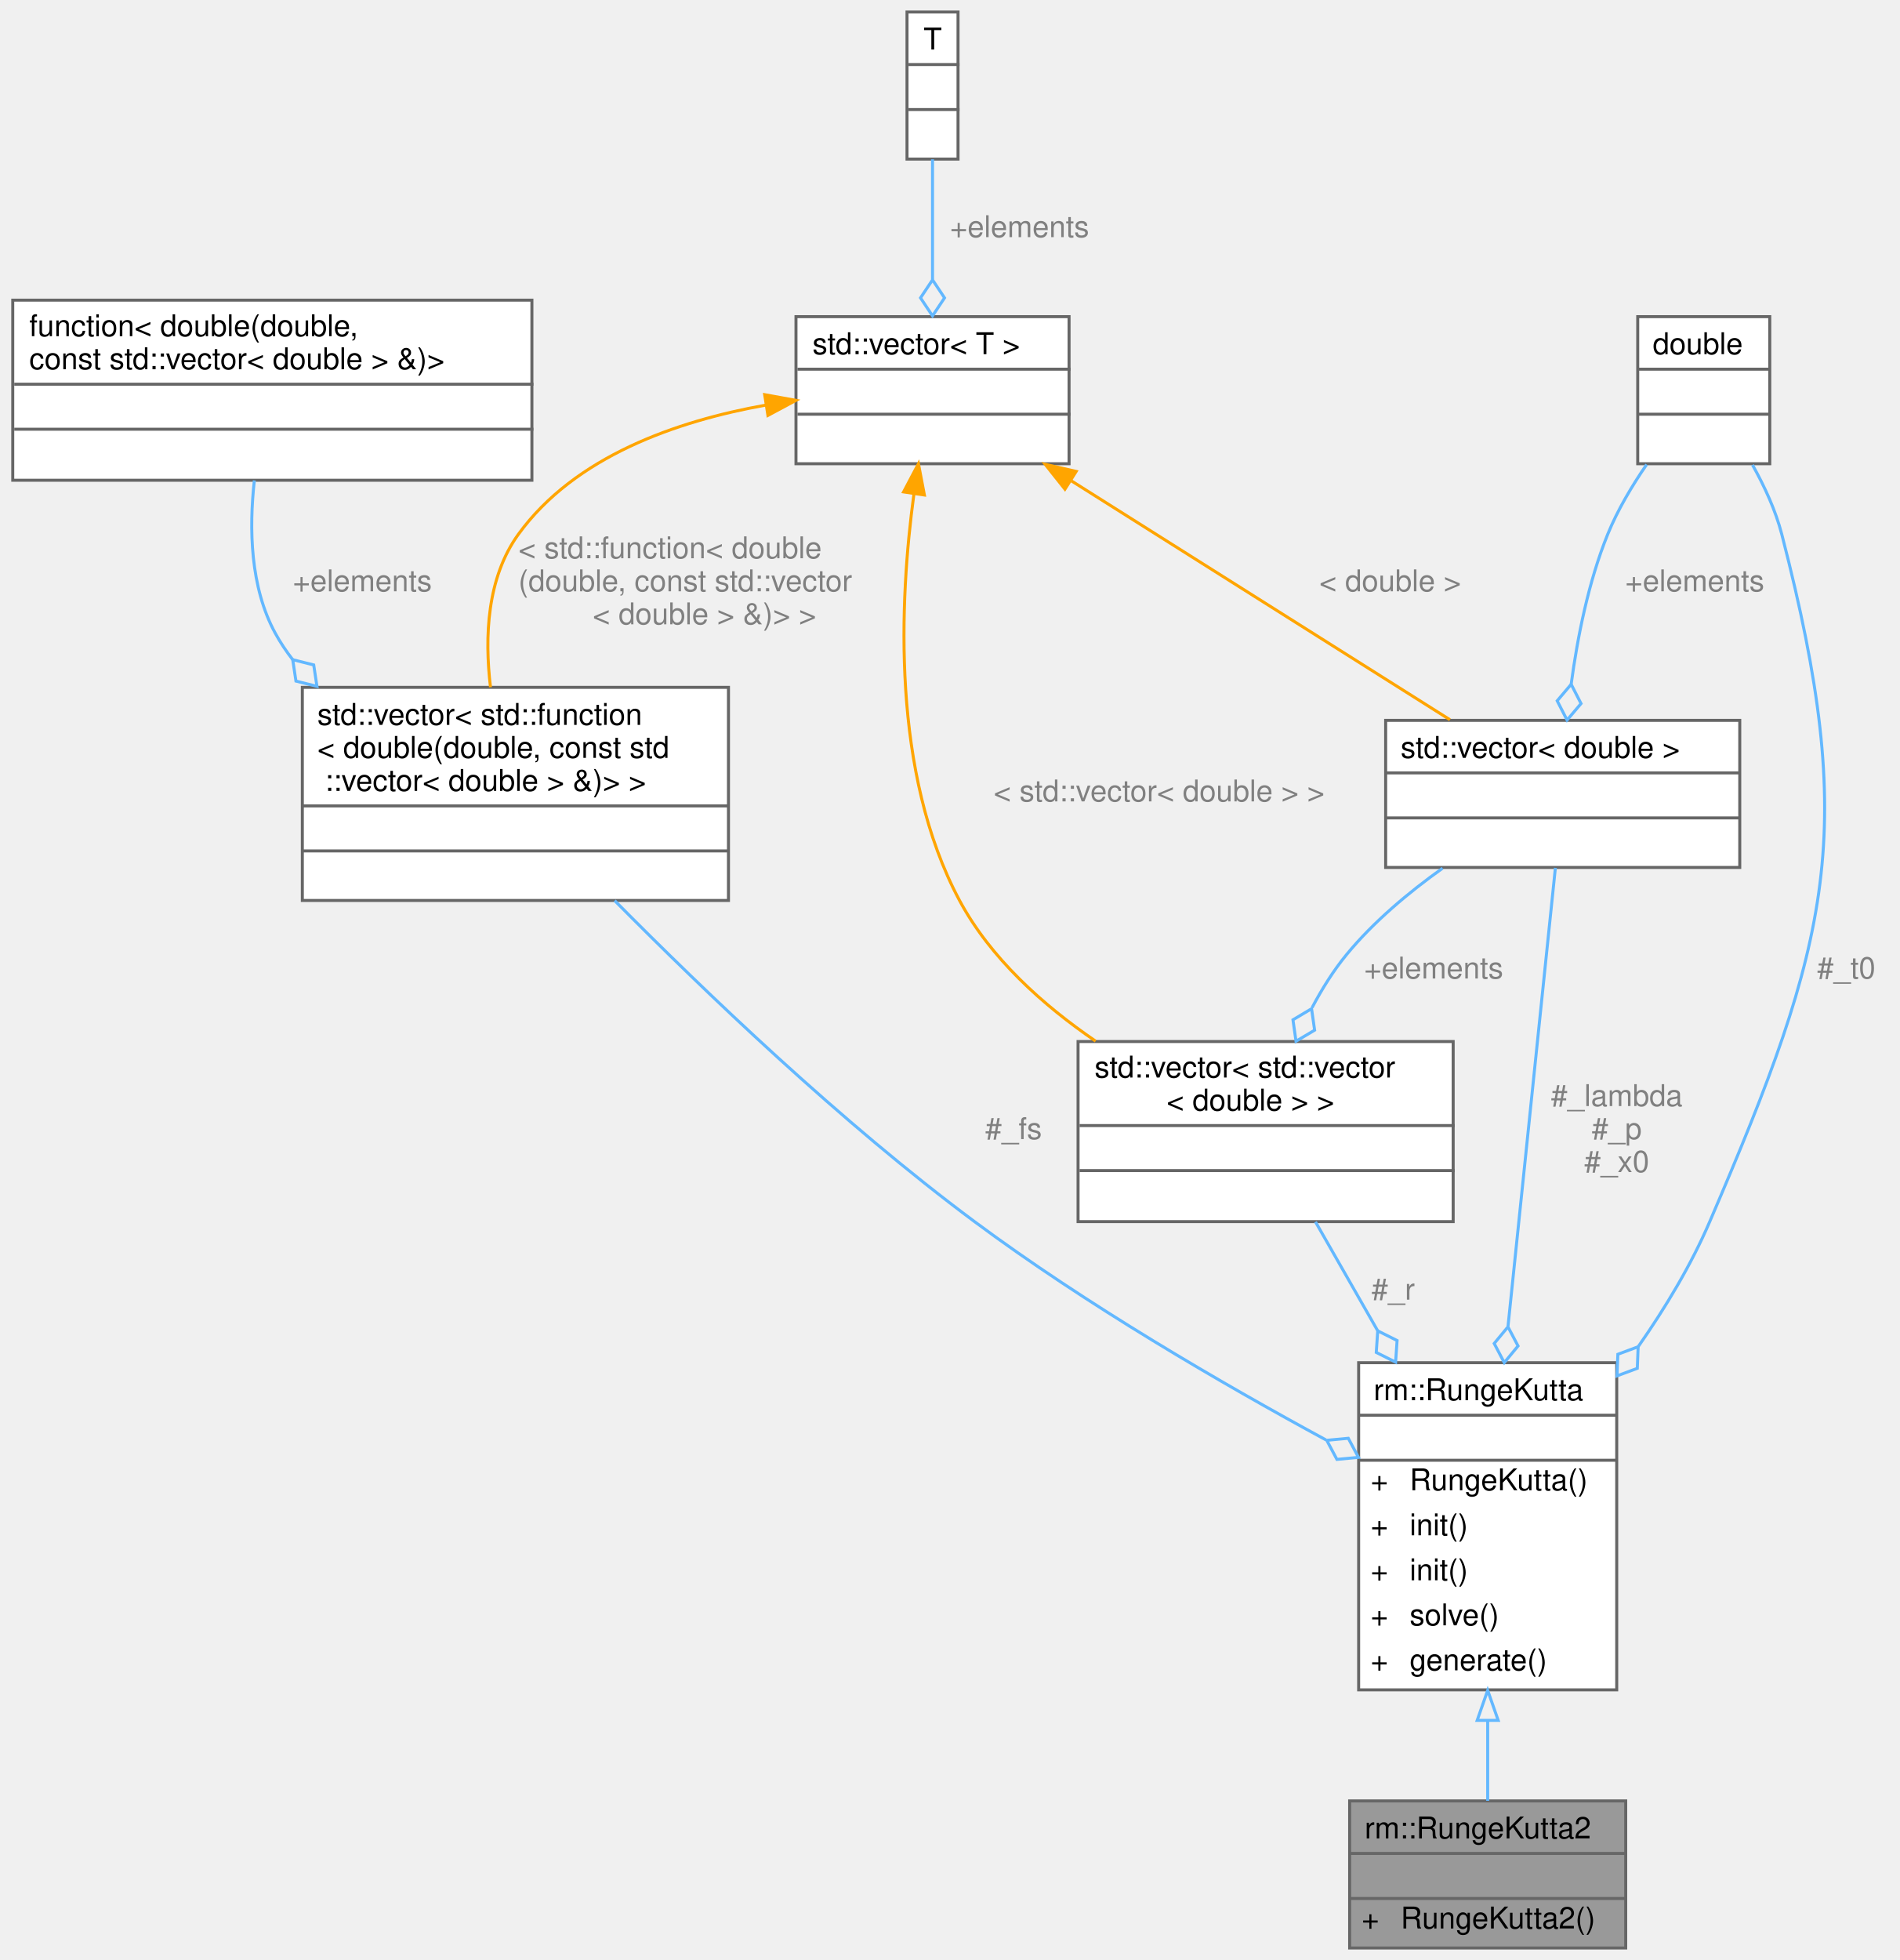
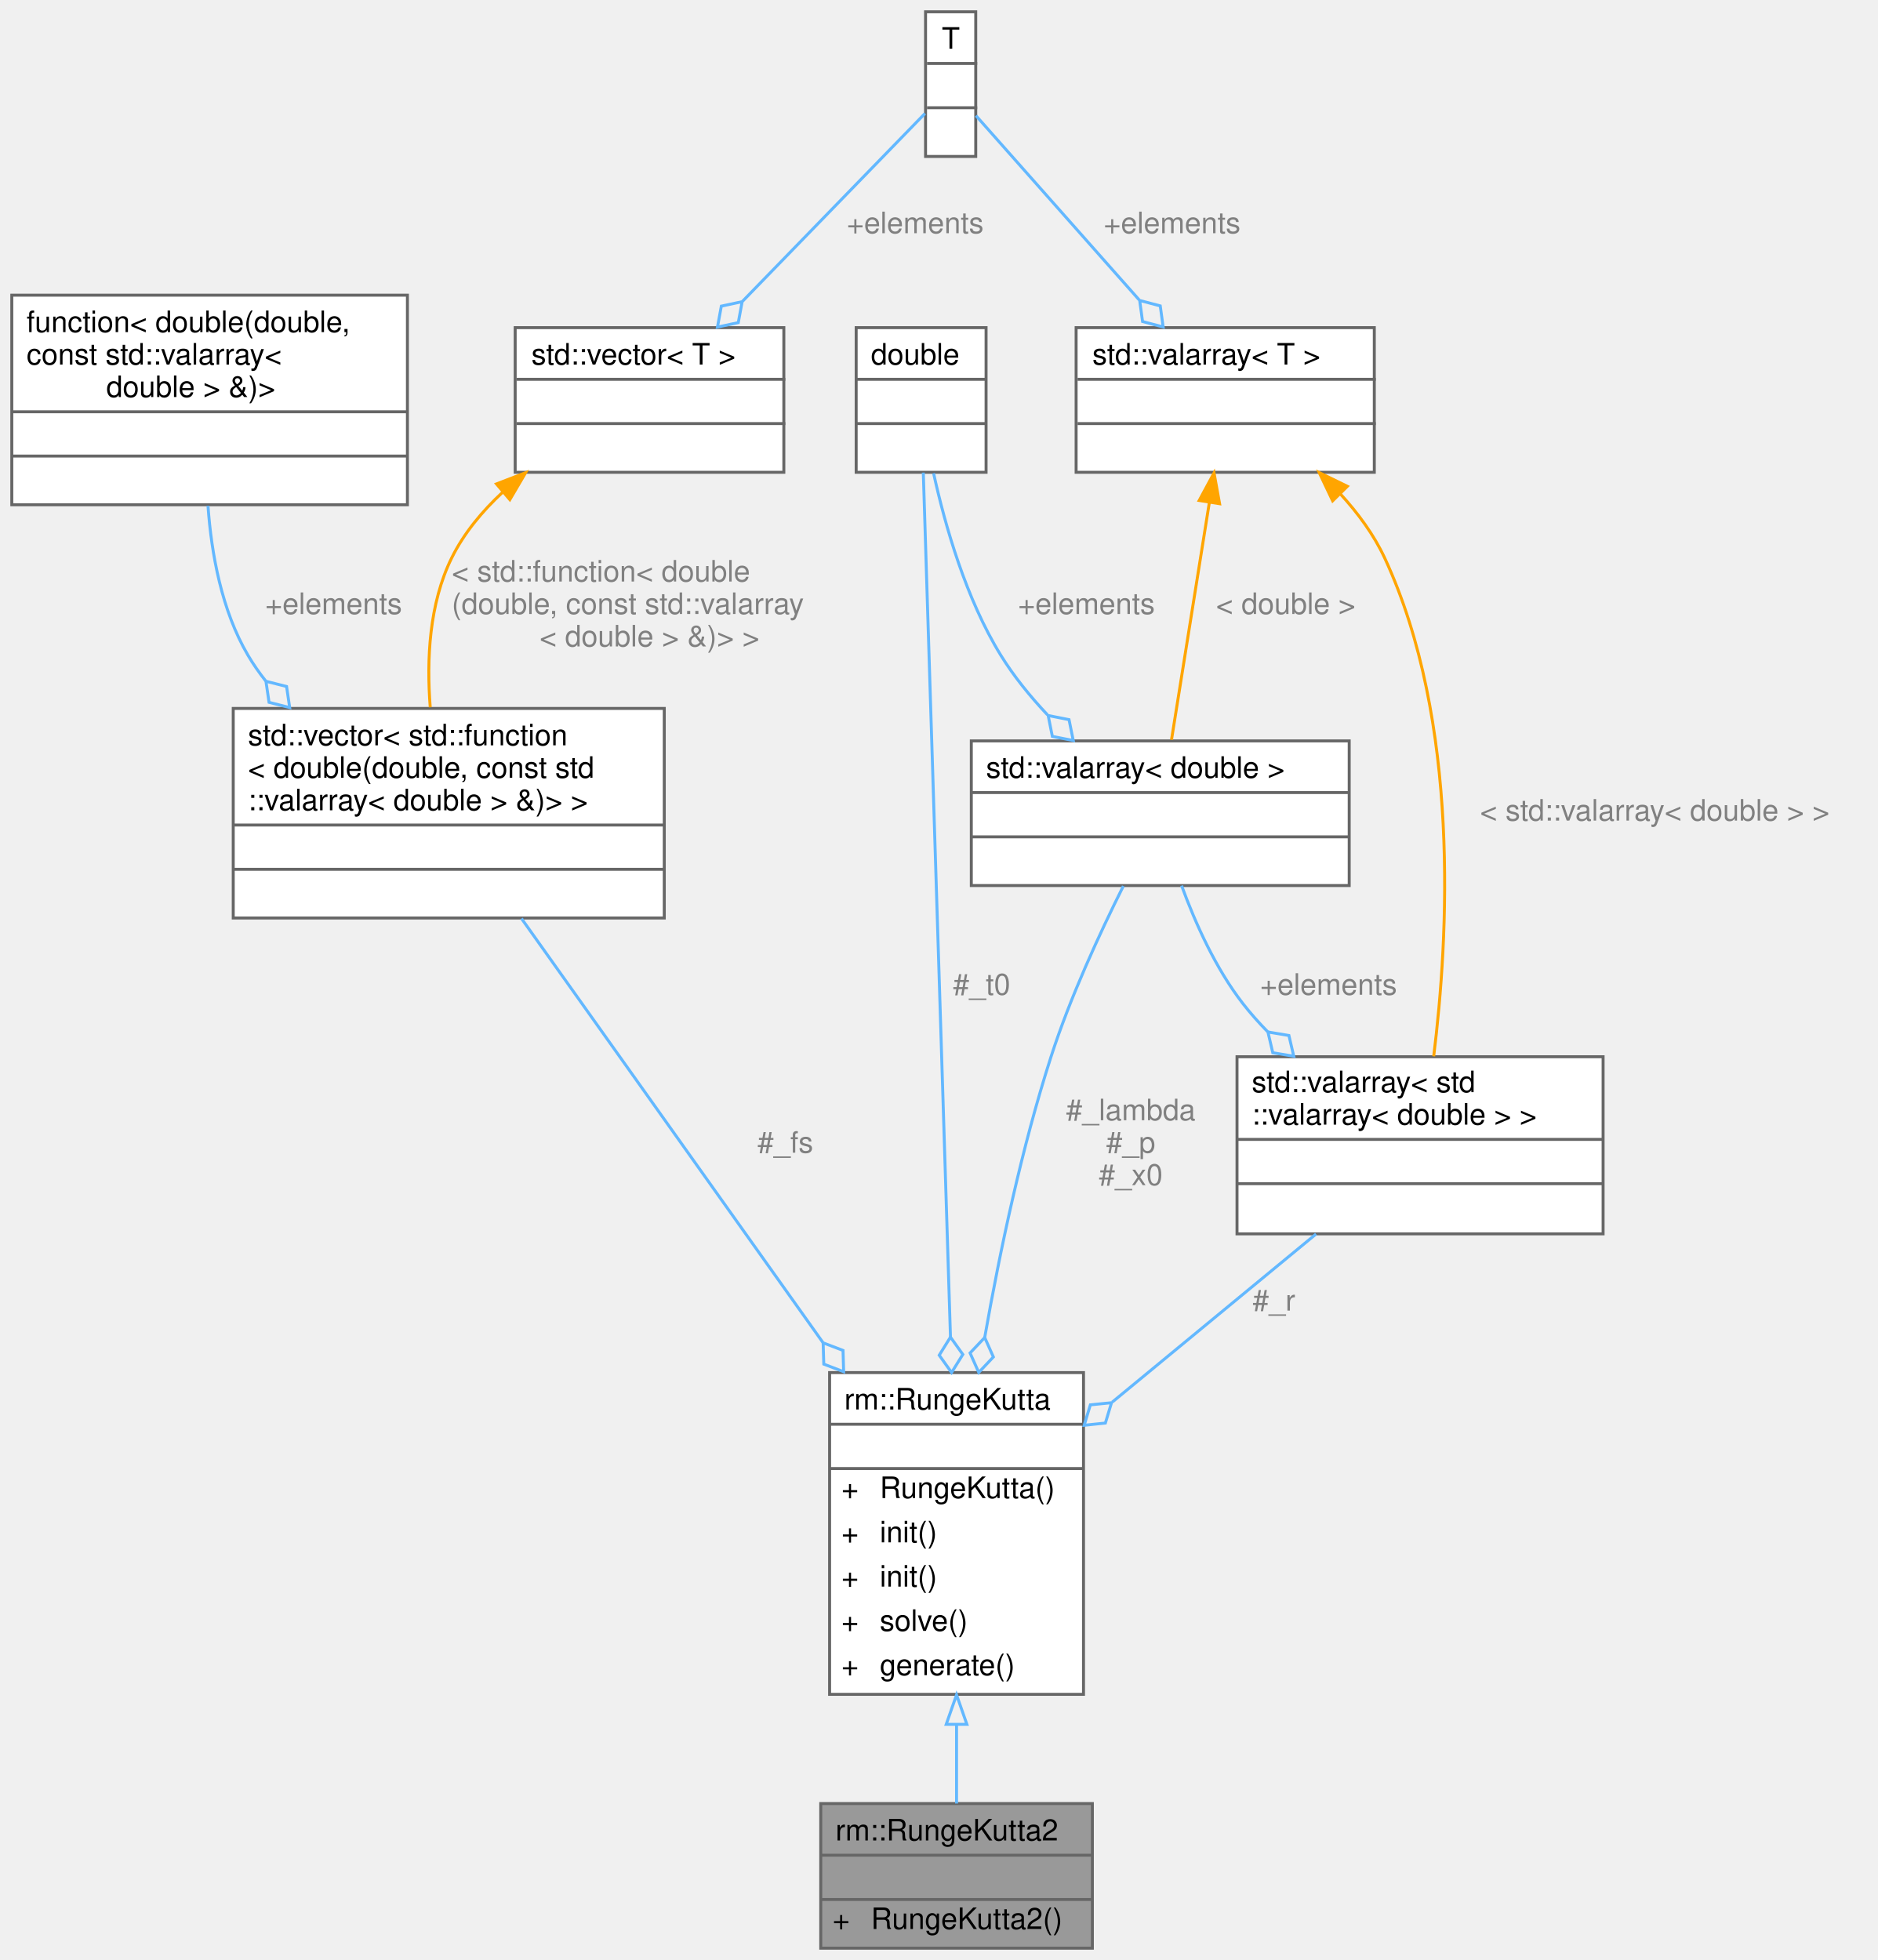
- <svg xmlns="http://www.w3.org/2000/svg" xmlns:xlink="http://www.w3.org/1999/xlink" width="633pt" height="653pt" viewBox="0.00 0.00 632.50 653.00">
-   <g id="graph0" class="graph" transform="scale(1 1) rotate(0) translate(4 649)">
+ <svg xmlns="http://www.w3.org/2000/svg" xmlns:xlink="http://www.w3.org/1999/xlink" width="636pt" height="664pt" viewBox="0.00 0.00 636.00 664.00">
+   <g id="graph0" class="graph" transform="scale(1 1) rotate(0) translate(4 660)">
    <g id="Node000001" class="node">
      <g id="a_Node000001">
        <a xlink:title="2 阶 2 级 Runge-Kutta 求解器">
-           <polygon fill="#999999" stroke="transparent" points="537.5,-49 445.5,-49 445.5,0 537.5,0 537.5,-49" />
-           <text text-anchor="start" x="450.5" y="-36.5" font-family="Helvetica,sans-Serif" font-size="10.00">rm::RungeKutta2</text>
-           <text text-anchor="start" x="489.5" y="-21.5" font-family="Helvetica,sans-Serif" font-size="10.00"> </text>
-           <text text-anchor="start" x="449.5" y="-6.5" font-family="Helvetica,sans-Serif" font-size="10.00">+</text>
-           <text text-anchor="start" x="462.5" y="-6.5" font-family="Helvetica,sans-Serif" font-size="10.00">RungeKutta2()</text>
-           <polygon fill="#666666" stroke="#666666" points="445.5,-31.5 445.5,-31.5 537.5,-31.5 537.5,-31.5 445.5,-31.5" />
-           <polygon fill="#666666" stroke="#666666" points="445.5,-16.5 445.5,-16.5 537.5,-16.5 537.5,-16.5 445.5,-16.5" />
-           <polygon fill="none" stroke="#666666" points="445.5,0 445.5,-49 537.5,-49 537.5,0 445.5,0" />
+           <polygon fill="#999999" stroke="transparent" points="366,-49 274,-49 274,0 366,0 366,-49" />
+           <text text-anchor="start" x="279" y="-36.5" font-family="Helvetica,sans-Serif" font-size="10.00">rm::RungeKutta2</text>
+           <text text-anchor="start" x="318" y="-21.5" font-family="Helvetica,sans-Serif" font-size="10.00"> </text>
+           <text text-anchor="start" x="278" y="-6.5" font-family="Helvetica,sans-Serif" font-size="10.00">+</text>
+           <text text-anchor="start" x="291" y="-6.5" font-family="Helvetica,sans-Serif" font-size="10.00">RungeKutta2()</text>
+           <polygon fill="#666666" stroke="#666666" points="274,-31.5 274,-31.5 366,-31.5 366,-31.5 274,-31.5" />
+           <polygon fill="#666666" stroke="#666666" points="274,-16.5 274,-16.5 366,-16.5 366,-16.5 274,-16.5" />
+           <polygon fill="none" stroke="#666666" points="274,0 274,-49 366,-49 366,0 274,0" />
        </a>
      </g>
    </g>
    <g id="Node000002" class="node">
      <g id="a_Node000002">
        <a xlink:href="../../d5/d26/classrm_1_1RungeKutta.html" target="_top" xlink:title="Butcher 表形式的常微分方程（组）数值求解器">
-           <polygon fill="white" stroke="transparent" points="534.5,-195 448.5,-195 448.5,-86 534.5,-86 534.5,-195" />
-           <text text-anchor="start" x="453.5" y="-182.5" font-family="Helvetica,sans-Serif" font-size="10.00">rm::RungeKutta</text>
-           <text text-anchor="start" x="489.5" y="-167.5" font-family="Helvetica,sans-Serif" font-size="10.00"> </text>
-           <text text-anchor="start" x="452.5" y="-152.5" font-family="Helvetica,sans-Serif" font-size="10.00">+</text>
-           <text text-anchor="start" x="465.5" y="-152.5" font-family="Helvetica,sans-Serif" font-size="10.00">RungeKutta()</text>
-           <text text-anchor="start" x="452.5" y="-137.5" font-family="Helvetica,sans-Serif" font-size="10.00">+</text>
-           <text text-anchor="start" x="465.5" y="-137.5" font-family="Helvetica,sans-Serif" font-size="10.00">init()</text>
-           <text text-anchor="start" x="452.5" y="-122.5" font-family="Helvetica,sans-Serif" font-size="10.00">+</text>
-           <text text-anchor="start" x="465.5" y="-122.5" font-family="Helvetica,sans-Serif" font-size="10.00">init()</text>
-           <text text-anchor="start" x="452.5" y="-107.5" font-family="Helvetica,sans-Serif" font-size="10.00">+</text>
-           <text text-anchor="start" x="465.5" y="-107.5" font-family="Helvetica,sans-Serif" font-size="10.00">solve()</text>
-           <text text-anchor="start" x="452.5" y="-92.5" font-family="Helvetica,sans-Serif" font-size="10.00">+</text>
-           <text text-anchor="start" x="465.5" y="-92.5" font-family="Helvetica,sans-Serif" font-size="10.00">generate()</text>
-           <polygon fill="#666666" stroke="#666666" points="448.5,-177.5 448.5,-177.5 534.5,-177.5 534.5,-177.5 448.5,-177.5" />
-           <polygon fill="#666666" stroke="#666666" points="448.5,-162.5 448.5,-162.5 534.5,-162.5 534.5,-162.5 448.5,-162.5" />
-           <polygon fill="none" stroke="#666666" points="448.5,-86 448.5,-195 534.5,-195 534.5,-86 448.5,-86" />
+           <polygon fill="white" stroke="transparent" points="363,-195 277,-195 277,-86 363,-86 363,-195" />
+           <text text-anchor="start" x="282" y="-182.5" font-family="Helvetica,sans-Serif" font-size="10.00">rm::RungeKutta</text>
+           <text text-anchor="start" x="318" y="-167.5" font-family="Helvetica,sans-Serif" font-size="10.00"> </text>
+           <text text-anchor="start" x="281" y="-152.5" font-family="Helvetica,sans-Serif" font-size="10.00">+</text>
+           <text text-anchor="start" x="294" y="-152.5" font-family="Helvetica,sans-Serif" font-size="10.00">RungeKutta()</text>
+           <text text-anchor="start" x="281" y="-137.5" font-family="Helvetica,sans-Serif" font-size="10.00">+</text>
+           <text text-anchor="start" x="294" y="-137.5" font-family="Helvetica,sans-Serif" font-size="10.00">init()</text>
+           <text text-anchor="start" x="281" y="-122.5" font-family="Helvetica,sans-Serif" font-size="10.00">+</text>
+           <text text-anchor="start" x="294" y="-122.5" font-family="Helvetica,sans-Serif" font-size="10.00">init()</text>
+           <text text-anchor="start" x="281" y="-107.5" font-family="Helvetica,sans-Serif" font-size="10.00">+</text>
+           <text text-anchor="start" x="294" y="-107.5" font-family="Helvetica,sans-Serif" font-size="10.00">solve()</text>
+           <text text-anchor="start" x="281" y="-92.5" font-family="Helvetica,sans-Serif" font-size="10.00">+</text>
+           <text text-anchor="start" x="294" y="-92.5" font-family="Helvetica,sans-Serif" font-size="10.00">generate()</text>
+           <polygon fill="#666666" stroke="#666666" points="277,-177.5 277,-177.5 363,-177.5 363,-177.5 277,-177.5" />
+           <polygon fill="#666666" stroke="#666666" points="277,-162.5 277,-162.5 363,-162.5 363,-162.5 277,-162.5" />
+           <polygon fill="none" stroke="#666666" points="277,-86 277,-195 363,-195 363,-86 277,-86" />
        </a>
      </g>
    </g>
    <g id="edge1_Node000001_Node000002" class="edge">
      <g id="a_edge1_Node000001_Node000002">
        <a xlink:title=" ">
-           <path fill="none" stroke="#63b8ff" d="M491.5,-75.83C491.5,-66.28 491.5,-56.97 491.5,-49.02" />
-           <polygon fill="none" stroke="#63b8ff" points="488,-75.84 491.5,-85.84 495,-75.84 488,-75.84" />
+           <path fill="none" stroke="#63b8ff" d="M320,-75.83C320,-66.28 320,-56.97 320,-49.02" />
+           <polygon fill="none" stroke="#63b8ff" points="316.5,-75.84 320,-85.84 323.5,-75.84 316.5,-75.84" />
        </a>
      </g>
    </g>
    <g id="Node000003" class="node">
      <g id="a_Node000003">
        <a xlink:title=" ">
-           <polygon fill="white" stroke="transparent" points="238.5,-420 96.5,-420 96.5,-349 238.5,-349 238.5,-420" />
-           <text text-anchor="start" x="101.5" y="-407.5" font-family="Helvetica,sans-Serif" font-size="10.00">std::vector&lt; std::function</text>
-           <text text-anchor="start" x="101.5" y="-396.5" font-family="Helvetica,sans-Serif" font-size="10.00">&lt; double(double, const std</text>
-           <text text-anchor="start" x="104" y="-385.5" font-family="Helvetica,sans-Serif" font-size="10.00">::vector&lt; double &gt; &amp;)&gt; &gt;</text>
-           <text text-anchor="start" x="165.5" y="-370.5" font-family="Helvetica,sans-Serif" font-size="10.00"> </text>
-           <text text-anchor="start" x="165.5" y="-355.5" font-family="Helvetica,sans-Serif" font-size="10.00"> </text>
-           <polygon fill="#666666" stroke="#666666" points="96.5,-380.5 96.5,-380.5 238.5,-380.5 238.5,-380.5 96.5,-380.5" />
-           <polygon fill="#666666" stroke="#666666" points="96.5,-365.5 96.5,-365.5 238.5,-365.5 238.5,-365.5 96.5,-365.5" />
-           <polygon fill="none" stroke="#666666" points="96.5,-349 96.5,-420 238.5,-420 238.5,-349 96.5,-349" />
+           <polygon fill="white" stroke="transparent" points="221,-420 75,-420 75,-349 221,-349 221,-420" />
+           <text text-anchor="start" x="80" y="-407.5" font-family="Helvetica,sans-Serif" font-size="10.00">std::vector&lt; std::function</text>
+           <text text-anchor="start" x="80" y="-396.5" font-family="Helvetica,sans-Serif" font-size="10.00">&lt; double(double, const std</text>
+           <text text-anchor="start" x="80" y="-385.5" font-family="Helvetica,sans-Serif" font-size="10.00">::valarray&lt; double &gt; &amp;)&gt; &gt;</text>
+           <text text-anchor="start" x="146" y="-370.5" font-family="Helvetica,sans-Serif" font-size="10.00"> </text>
+           <text text-anchor="start" x="146" y="-355.5" font-family="Helvetica,sans-Serif" font-size="10.00"> </text>
+           <polygon fill="#666666" stroke="#666666" points="75,-380.5 75,-380.5 221,-380.5 221,-380.5 75,-380.5" />
+           <polygon fill="#666666" stroke="#666666" points="75,-365.5 75,-365.5 221,-365.5 221,-365.5 75,-365.5" />
+           <polygon fill="none" stroke="#666666" points="75,-349 75,-420 221,-420 221,-349 75,-349" />
        </a>
      </g>
    </g>
    <g id="edge2_Node000002_Node000003" class="edge">
      <g id="a_edge2_Node000002_Node000003">
        <a xlink:title=" ">
-           <path fill="none" stroke="#63b8ff" d="M200.58,-348.95C230.39,-318.82 276.21,-274.9 320.5,-242 357.67,-214.39 402.96,-188.06 437.59,-169.28" />
-           <polygon fill="none" stroke="#63b8ff" points="437.87,-169.14 441.26,-162.78 448.44,-163.46 445.05,-169.82 437.87,-169.14" />
-         </a>
-       </g>
-       <text text-anchor="middle" x="333.5" y="-269.5" font-family="Helvetica,sans-Serif" font-size="10.00" fill="grey"> #_fs</text>
+           <path fill="none" stroke="#63b8ff" d="M172.64,-348.83C199.21,-311.45 242.08,-251.13 274.75,-205.17" />
+           <polygon fill="none" stroke="#63b8ff" points="274.81,-205.08 275.03,-197.87 281.76,-195.3 281.55,-202.51 274.81,-205.08" />
+         </a>
+       </g>
+       <text text-anchor="middle" x="262" y="-269.5" font-family="Helvetica,sans-Serif" font-size="10.00" fill="grey"> #_fs</text>
    </g>
    <g id="Node000004" class="node">
      <g id="a_Node000004">
        <a xlink:title=" ">
-           <polygon fill="white" stroke="transparent" points="173,-549 0,-549 0,-489 173,-489 173,-549" />
-           <text text-anchor="start" x="5.5" y="-537" font-family="Helvetica,sans-Serif" font-size="10.00">function&lt; double(double,</text>
-           <text text-anchor="start" x="5.5" y="-526" font-family="Helvetica,sans-Serif" font-size="10.00"> const std::vector&lt; double &gt; &amp;)&gt;</text>
-           <text text-anchor="start" x="85" y="-511" font-family="Helvetica,sans-Serif" font-size="10.00"> </text>
-           <text text-anchor="start" x="85" y="-496" font-family="Helvetica,sans-Serif" font-size="10.00"> </text>
-           <polygon fill="#666666" stroke="#666666" points="0.5,-521 0.5,-521 173.5,-521 173.5,-521 0.5,-521" />
-           <polygon fill="#666666" stroke="#666666" points="0.5,-506 0.5,-506 173.5,-506 173.5,-506 0.5,-506" />
-           <polygon fill="none" stroke="#666666" points="0,-489 0,-549 173,-549 173,-489 0,-489" />
+           <polygon fill="white" stroke="transparent" points="134,-560 0,-560 0,-489 134,-489 134,-560" />
+           <text text-anchor="start" x="5" y="-547.5" font-family="Helvetica,sans-Serif" font-size="10.00">function&lt; double(double,</text>
+           <text text-anchor="start" x="5" y="-536.5" font-family="Helvetica,sans-Serif" font-size="10.00"> const std::valarray&lt;</text>
+           <text text-anchor="start" x="32" y="-525.5" font-family="Helvetica,sans-Serif" font-size="10.00"> double &gt; &amp;)&gt;</text>
+           <text text-anchor="start" x="65" y="-510.5" font-family="Helvetica,sans-Serif" font-size="10.00"> </text>
+           <text text-anchor="start" x="65" y="-495.5" font-family="Helvetica,sans-Serif" font-size="10.00"> </text>
+           <polygon fill="#666666" stroke="#666666" points="0,-520.5 0,-520.5 134,-520.5 134,-520.5 0,-520.5" />
+           <polygon fill="#666666" stroke="#666666" points="0,-505.5 0,-505.5 134,-505.5 134,-505.5 0,-505.5" />
+           <polygon fill="none" stroke="#666666" points="0,-489 0,-560 134,-560 134,-489 0,-489" />
        </a>
      </g>
    </g>
    <g id="edge3_Node000003_Node000004" class="edge">
      <g id="a_edge3_Node000003_Node000004">
        <a xlink:title=" ">
-           <path fill="none" stroke="#63b8ff" d="M80.51,-488.94C78.72,-472.97 79.09,-453.35 87.5,-438 89.18,-434.93 91.13,-432 93.29,-429.23" />
-           <polygon fill="none" stroke="#63b8ff" points="93.3,-429.22 94.37,-422.09 101.37,-420.34 100.29,-427.47 93.3,-429.22" />
-         </a>
-       </g>
-       <text text-anchor="middle" x="116.5" y="-452" font-family="Helvetica,sans-Serif" font-size="10.00" fill="grey"> +elements</text>
+           <path fill="none" stroke="#63b8ff" d="M66.45,-488.64C67.61,-472.3 71.09,-453.14 80,-438 81.77,-434.99 83.79,-432.09 86,-429.3" />
+           <polygon fill="none" stroke="#63b8ff" points="86.08,-429.2 87.13,-422.07 94.12,-420.29 93.07,-427.43 86.08,-429.2" />
+         </a>
+       </g>
+       <text text-anchor="middle" x="109" y="-452" font-family="Helvetica,sans-Serif" font-size="10.00" fill="grey"> +elements</text>
    </g>
    <g id="Node000005" class="node">
      <g id="a_Node000005">
        <a xlink:title=" ">
-           <polygon fill="white" stroke="transparent" points="352,-543.5 261,-543.5 261,-494.5 352,-494.5 352,-543.5" />
-           <text text-anchor="start" x="266.5" y="-531" font-family="Helvetica,sans-Serif" font-size="10.00">std::vector&lt; T &gt;</text>
-           <text text-anchor="start" x="305" y="-516" font-family="Helvetica,sans-Serif" font-size="10.00"> </text>
-           <text text-anchor="start" x="305" y="-501" font-family="Helvetica,sans-Serif" font-size="10.00"> </text>
-           <polygon fill="#666666" stroke="#666666" points="261.5,-526 261.5,-526 352.5,-526 352.5,-526 261.5,-526" />
-           <polygon fill="#666666" stroke="#666666" points="261.5,-511 261.5,-511 352.5,-511 352.5,-511 261.5,-511" />
-           <polygon fill="none" stroke="#666666" points="261,-494.5 261,-543.5 352,-543.5 352,-494.5 261,-494.5" />
+           <polygon fill="white" stroke="transparent" points="261.5,-549 170.5,-549 170.5,-500 261.5,-500 261.5,-549" />
+           <text text-anchor="start" x="176" y="-536.5" font-family="Helvetica,sans-Serif" font-size="10.00">std::vector&lt; T &gt;</text>
+           <text text-anchor="start" x="214.5" y="-521.5" font-family="Helvetica,sans-Serif" font-size="10.00"> </text>
+           <text text-anchor="start" x="214.5" y="-506.5" font-family="Helvetica,sans-Serif" font-size="10.00"> </text>
+           <polygon fill="#666666" stroke="#666666" points="171,-531.5 171,-531.5 262,-531.5 262,-531.5 171,-531.5" />
+           <polygon fill="#666666" stroke="#666666" points="171,-516.5 171,-516.5 262,-516.5 262,-516.5 171,-516.5" />
+           <polygon fill="none" stroke="#666666" points="170.5,-500 170.5,-549 261.5,-549 261.5,-500 170.5,-500" />
        </a>
      </g>
    </g>
    <g id="edge4_Node000003_Node000005" class="edge">
      <g id="a_edge4_Node000003_Node000005">
        <a xlink:title=" ">
-           <path fill="none" stroke="orange" d="M250.76,-514C221.25,-508.72 187.3,-496.94 168.5,-471 158.05,-456.58 157.17,-436.89 159.2,-420.04" />
-           <polygon fill="orange" stroke="orange" points="250.57,-517.51 260.99,-515.61 251.65,-510.6 250.57,-517.51" />
-         </a>
-       </g>
-       <text text-anchor="start" x="168.5" y="-463" font-family="Helvetica,sans-Serif" font-size="10.00" fill="grey"> &lt; std::function&lt; double</text>
-       <text text-anchor="start" x="168.5" y="-452" font-family="Helvetica,sans-Serif" font-size="10.00" fill="grey">(double, const std::vector</text>
-       <text text-anchor="middle" x="230.5" y="-441" font-family="Helvetica,sans-Serif" font-size="10.00" fill="grey">&lt; double &gt; &amp;)&gt; &gt;</text>
+           <path fill="none" stroke="orange" d="M166.26,-493.25C159.31,-486.8 153.13,-479.37 149,-471 141.37,-455.56 140.45,-436.56 141.73,-420.39" />
+           <polygon fill="orange" stroke="orange" points="164.16,-496.06 174.05,-499.87 168.69,-490.73 164.16,-496.06" />
+         </a>
+       </g>
+       <text text-anchor="start" x="149" y="-463" font-family="Helvetica,sans-Serif" font-size="10.00" fill="grey"> &lt; std::function&lt; double</text>
+       <text text-anchor="start" x="149" y="-452" font-family="Helvetica,sans-Serif" font-size="10.00" fill="grey">(double, const std::valarray</text>
+       <text text-anchor="middle" x="216" y="-441" font-family="Helvetica,sans-Serif" font-size="10.00" fill="grey">&lt; double &gt; &amp;)&gt; &gt;</text>
+     </g>
+     <g id="Node000006" class="node">
+       <g id="a_Node000006">
+         <a xlink:title=" ">
+           <polygon fill="white" stroke="transparent" points="326.5,-656 309.5,-656 309.5,-607 326.5,-607 326.5,-656" />
+           <text text-anchor="start" x="315" y="-643.5" font-family="Helvetica,sans-Serif" font-size="10.00">T</text>
+           <text text-anchor="start" x="316.5" y="-628.5" font-family="Helvetica,sans-Serif" font-size="10.00"> </text>
+           <text text-anchor="start" x="316.5" y="-613.5" font-family="Helvetica,sans-Serif" font-size="10.00"> </text>
+           <polygon fill="#666666" stroke="#666666" points="310,-638.5 310,-638.5 327,-638.5 327,-638.5 310,-638.5" />
+           <polygon fill="#666666" stroke="#666666" points="310,-623.5 310,-623.5 327,-623.5 327,-623.5 310,-623.5" />
+           <polygon fill="none" stroke="#666666" points="309.5,-607 309.5,-656 326.5,-656 326.5,-607 309.5,-607" />
+         </a>
+       </g>
+     </g>
+     <g id="edge5_Node000005_Node000006" class="edge">
+       <g id="a_edge5_Node000005_Node000006">
+         <a xlink:title=" ">
+           <path fill="none" stroke="#63b8ff" d="M309.3,-621.55C295.75,-607.6 268.94,-579.99 247.52,-557.94" />
+           <polygon fill="none" stroke="#63b8ff" points="247.38,-557.8 240.33,-556.29 239.02,-549.19 246.07,-550.71 247.38,-557.8" />
+         </a>
+       </g>
+       <text text-anchor="middle" x="306" y="-581" font-family="Helvetica,sans-Serif" font-size="10.00" fill="grey"> +elements</text>
+     </g>
+     <g id="Node000009" class="node">
+       <g id="a_Node000009">
+         <a xlink:title=" ">
+           <polygon fill="white" stroke="transparent" points="461.5,-549 360.5,-549 360.5,-500 461.5,-500 461.5,-549" />
+           <text text-anchor="start" x="366" y="-536.5" font-family="Helvetica,sans-Serif" font-size="10.00">std::valarray&lt; T &gt;</text>
+           <text text-anchor="start" x="409.5" y="-521.5" font-family="Helvetica,sans-Serif" font-size="10.00"> </text>
+           <text text-anchor="start" x="409.5" y="-506.5" font-family="Helvetica,sans-Serif" font-size="10.00"> </text>
+           <polygon fill="#666666" stroke="#666666" points="361,-531.5 361,-531.5 462,-531.5 462,-531.5 361,-531.5" />
+           <polygon fill="#666666" stroke="#666666" points="361,-516.5 361,-516.5 462,-516.5 462,-516.5 361,-516.5" />
+           <polygon fill="none" stroke="#666666" points="360.5,-500 360.5,-549 461.5,-549 461.5,-500 360.5,-500" />
+         </a>
+       </g>
+     </g>
+     <g id="edge10_Node000009_Node000006" class="edge">
+       <g id="a_edge10_Node000009_Node000006">
+         <a xlink:title=" ">
+           <path fill="none" stroke="#63b8ff" d="M326.58,-620.81C339.04,-606.75 362.73,-580 381.85,-558.41" />
+           <polygon fill="none" stroke="#63b8ff" points="382.03,-558.21 383.01,-551.07 389.98,-549.23 389,-556.37 382.03,-558.21" />
+         </a>
+       </g>
+       <text text-anchor="middle" x="393" y="-581" font-family="Helvetica,sans-Serif" font-size="10.00" fill="grey"> +elements</text>
+     </g>
+     <g id="Node000007" class="node">
+       <g id="a_Node000007">
+         <a xlink:title=" ">
+           <polygon fill="white" stroke="transparent" points="330,-549 286,-549 286,-500 330,-500 330,-549" />
+           <text text-anchor="start" x="291" y="-536.5" font-family="Helvetica,sans-Serif" font-size="10.00">double</text>
+           <text text-anchor="start" x="306" y="-521.5" font-family="Helvetica,sans-Serif" font-size="10.00"> </text>
+           <text text-anchor="start" x="306" y="-506.5" font-family="Helvetica,sans-Serif" font-size="10.00"> </text>
+           <polygon fill="#666666" stroke="#666666" points="286,-531.5 286,-531.5 330,-531.5 330,-531.5 286,-531.5" />
+           <polygon fill="#666666" stroke="#666666" points="286,-516.5 286,-516.5 330,-516.5 330,-516.5 286,-516.5" />
+           <polygon fill="none" stroke="#666666" points="286,-500 286,-549 330,-549 330,-500 286,-500" />
+         </a>
+       </g>
+     </g>
+     <g id="edge6_Node000002_Node000007" class="edge">
+       <g id="a_edge6_Node000002_Node000007">
+         <a xlink:title=" ">
+           <path fill="none" stroke="#63b8ff" d="M308.74,-499.89C310.55,-442.47 315.21,-293.85 317.94,-207.1" />
+           <polygon fill="none" stroke="#63b8ff" points="317.94,-207.02 314.13,-200.89 318.32,-195.02 322.13,-201.15 317.94,-207.02" />
+         </a>
+       </g>
+       <text text-anchor="middle" x="328.5" y="-323" font-family="Helvetica,sans-Serif" font-size="10.00" fill="grey"> #_t0</text>
    </g>
    <g id="Node000008" class="node">
      <g id="a_Node000008">
        <a xlink:title=" ">
-           <polygon fill="white" stroke="transparent" points="575.5,-409 457.5,-409 457.5,-360 575.5,-360 575.5,-409" />
-           <text text-anchor="start" x="462.5" y="-396.5" font-family="Helvetica,sans-Serif" font-size="10.00">std::vector&lt; double &gt;</text>
-           <text text-anchor="start" x="514.5" y="-381.5" font-family="Helvetica,sans-Serif" font-size="10.00"> </text>
-           <text text-anchor="start" x="514.5" y="-366.5" font-family="Helvetica,sans-Serif" font-size="10.00"> </text>
-           <polygon fill="#666666" stroke="#666666" points="457.5,-391.5 457.5,-391.5 575.5,-391.5 575.5,-391.5 457.5,-391.5" />
-           <polygon fill="#666666" stroke="#666666" points="457.5,-376.5 457.5,-376.5 575.5,-376.5 575.5,-376.5 457.5,-376.5" />
-           <polygon fill="none" stroke="#666666" points="457.5,-360 457.5,-409 575.5,-409 575.5,-360 457.5,-360" />
-         </a>
-       </g>
-     </g>
-     <g id="edge9_Node000008_Node000005" class="edge">
-       <g id="a_edge9_Node000008_Node000005">
-         <a xlink:title=" ">
-           <path fill="none" stroke="orange" d="M352.85,-488.75C390.74,-464.85 443.64,-431.47 478.93,-409.21" />
-           <polygon fill="orange" stroke="orange" points="350.63,-486.02 344.04,-494.31 354.37,-491.94 350.63,-486.02" />
-         </a>
-       </g>
-       <text text-anchor="middle" x="459" y="-452" font-family="Helvetica,sans-Serif" font-size="10.00" fill="grey"> &lt; double &gt;</text>
-     </g>
-     <g id="Node000009" class="node">
-       <g id="a_Node000009">
-         <a xlink:title=" ">
-           <polygon fill="white" stroke="transparent" points="480,-302 355,-302 355,-242 480,-242 480,-302" />
-           <text text-anchor="start" x="360.5" y="-290" font-family="Helvetica,sans-Serif" font-size="10.00">std::vector&lt; std::vector</text>
-           <text text-anchor="start" x="384.5" y="-279" font-family="Helvetica,sans-Serif" font-size="10.00">&lt; double &gt; &gt;</text>
-           <text text-anchor="start" x="416" y="-264" font-family="Helvetica,sans-Serif" font-size="10.00"> </text>
-           <text text-anchor="start" x="416" y="-249" font-family="Helvetica,sans-Serif" font-size="10.00"> </text>
-           <polygon fill="#666666" stroke="#666666" points="355.5,-274 355.5,-274 480.5,-274 480.5,-274 355.5,-274" />
-           <polygon fill="#666666" stroke="#666666" points="355.5,-259 355.5,-259 480.5,-259 480.5,-259 355.5,-259" />
-           <polygon fill="none" stroke="#666666" points="355,-242 355,-302 480,-302 480,-242 355,-242" />
-         </a>
-       </g>
-     </g>
-     <g id="edge12_Node000009_Node000005" class="edge">
-       <g id="a_edge12_Node000009_Node000005">
-         <a xlink:title=" ">
-           <path fill="none" stroke="orange" d="M300.32,-484.55C295.45,-448.77 292.77,-391.43 315.5,-349 325.77,-329.83 343.24,-314.16 360.85,-302.13" />
-           <polygon fill="orange" stroke="orange" points="296.86,-485.11 301.81,-494.49 303.79,-484.08 296.86,-485.11" />
-         </a>
-       </g>
-       <text text-anchor="middle" x="382" y="-382" font-family="Helvetica,sans-Serif" font-size="10.00" fill="grey"> &lt; std::vector&lt; double &gt; &gt;</text>
-     </g>
-     <g id="Node000006" class="node">
-       <g id="a_Node000006">
-         <a xlink:title=" ">
-           <polygon fill="white" stroke="transparent" points="315,-645 298,-645 298,-596 315,-596 315,-645" />
-           <text text-anchor="start" x="303.5" y="-632.5" font-family="Helvetica,sans-Serif" font-size="10.00">T</text>
-           <text text-anchor="start" x="305" y="-617.5" font-family="Helvetica,sans-Serif" font-size="10.00"> </text>
-           <text text-anchor="start" x="305" y="-602.5" font-family="Helvetica,sans-Serif" font-size="10.00"> </text>
-           <polygon fill="#666666" stroke="#666666" points="298.5,-627.5 298.5,-627.5 315.5,-627.5 315.5,-627.5 298.5,-627.5" />
-           <polygon fill="#666666" stroke="#666666" points="298.5,-612.5 298.5,-612.5 315.5,-612.5 315.5,-612.5 298.5,-612.5" />
-           <polygon fill="none" stroke="#666666" points="298,-596 298,-645 315,-645 315,-596 298,-596" />
-         </a>
-       </g>
-     </g>
-     <g id="edge5_Node000005_Node000006" class="edge">
-       <g id="a_edge5_Node000005_Node000006">
-         <a xlink:title=" ">
-           <path fill="none" stroke="#63b8ff" d="M306.5,-595.92C306.5,-583.99 306.5,-569.25 306.5,-555.94" />
-           <polygon fill="none" stroke="#63b8ff" points="306.5,-555.76 302.5,-549.76 306.5,-543.76 310.5,-549.76 306.5,-555.76" />
-         </a>
-       </g>
-       <text text-anchor="middle" x="335.5" y="-570" font-family="Helvetica,sans-Serif" font-size="10.00" fill="grey"> +elements</text>
-     </g>
-     <g id="Node000007" class="node">
-       <g id="a_Node000007">
-         <a xlink:title=" ">
-           <polygon fill="white" stroke="transparent" points="585.5,-543.5 541.5,-543.5 541.5,-494.5 585.5,-494.5 585.5,-543.5" />
-           <text text-anchor="start" x="546.5" y="-531" font-family="Helvetica,sans-Serif" font-size="10.00">double</text>
-           <text text-anchor="start" x="561.5" y="-516" font-family="Helvetica,sans-Serif" font-size="10.00"> </text>
-           <text text-anchor="start" x="561.5" y="-501" font-family="Helvetica,sans-Serif" font-size="10.00"> </text>
-           <polygon fill="#666666" stroke="#666666" points="541.5,-526 541.5,-526 585.5,-526 585.5,-526 541.5,-526" />
-           <polygon fill="#666666" stroke="#666666" points="541.5,-511 541.5,-511 585.5,-511 585.5,-511 541.5,-511" />
-           <polygon fill="none" stroke="#666666" points="541.5,-494.5 541.5,-543.5 585.5,-543.5 585.5,-494.5 541.5,-494.5" />
-         </a>
-       </g>
-     </g>
-     <g id="edge6_Node000002_Node000007" class="edge">
-       <g id="a_edge6_Node000002_Node000007">
-         <a xlink:title=" ">
-           <path fill="none" stroke="#63b8ff" d="M579.75,-494.11C583.74,-486.98 587.45,-478.95 589.5,-471 615.08,-371.91 605.84,-336.05 565.5,-242 559.34,-227.64 550.78,-213.39 541.66,-200.34" />
-           <polygon fill="none" stroke="#63b8ff" points="541.64,-200.32 534.88,-197.81 534.6,-190.61 541.36,-193.12 541.64,-200.32" />
-         </a>
-       </g>
-       <text text-anchor="middle" x="611" y="-323" font-family="Helvetica,sans-Serif" font-size="10.00" fill="grey"> #_t0</text>
+           <polygon fill="white" stroke="transparent" points="453,-409 325,-409 325,-360 453,-360 453,-409" />
+           <text text-anchor="start" x="330" y="-396.5" font-family="Helvetica,sans-Serif" font-size="10.00">std::valarray&lt; double &gt;</text>
+           <text text-anchor="start" x="387" y="-381.5" font-family="Helvetica,sans-Serif" font-size="10.00"> </text>
+           <text text-anchor="start" x="387" y="-366.5" font-family="Helvetica,sans-Serif" font-size="10.00"> </text>
+           <polygon fill="#666666" stroke="#666666" points="325,-391.5 325,-391.5 453,-391.5 453,-391.5 325,-391.5" />
+           <polygon fill="#666666" stroke="#666666" points="325,-376.5 325,-376.5 453,-376.5 453,-376.5 325,-376.5" />
+           <polygon fill="none" stroke="#666666" points="325,-360 325,-409 453,-409 453,-360 325,-360" />
+         </a>
+       </g>
    </g>
    <g id="edge8_Node000008_Node000007" class="edge">
      <g id="a_edge8_Node000008_Node000007">
        <a xlink:title=" ">
-           <path fill="none" stroke="#63b8ff" d="M544.47,-494.24C539.57,-487.12 534.77,-479.05 531.5,-471 525.1,-455.24 521.43,-436.77 519.32,-421.03" />
-           <polygon fill="none" stroke="#63b8ff" points="519.32,-421.02 514.66,-415.52 517.95,-409.1 522.61,-414.6 519.32,-421.02" />
-         </a>
-       </g>
-       <text text-anchor="middle" x="560.5" y="-452" font-family="Helvetica,sans-Serif" font-size="10.00" fill="grey"> +elements</text>
+           <path fill="none" stroke="#63b8ff" d="M312.22,-499.68C316.16,-481.75 323.23,-457.08 335,-438 339.38,-430.9 344.93,-424.07 350.8,-417.83" />
+           <polygon fill="none" stroke="#63b8ff" points="351.03,-417.6 352.45,-410.53 359.53,-409.13 358.1,-416.2 351.03,-417.6" />
+         </a>
+       </g>
+       <text text-anchor="middle" x="364" y="-452" font-family="Helvetica,sans-Serif" font-size="10.00" fill="grey"> +elements</text>
    </g>
    <g id="edge7_Node000002_Node000008" class="edge">
      <g id="a_edge7_Node000002_Node000008">
        <a xlink:title=" ">
-           <path fill="none" stroke="#63b8ff" d="M514.06,-359.86C510.44,-324.81 503.51,-257.76 498.28,-207.17" />
-           <polygon fill="none" stroke="#63b8ff" points="498.26,-206.95 493.67,-201.4 497.03,-195.02 501.62,-200.57 498.26,-206.95" />
-         </a>
-       </g>
-       <text text-anchor="middle" x="534.5" y="-280.5" font-family="Helvetica,sans-Serif" font-size="10.00" fill="grey"> #_lambda</text>
-       <text text-anchor="middle" x="534.5" y="-269.5" font-family="Helvetica,sans-Serif" font-size="10.00" fill="grey">#_p</text>
-       <text text-anchor="middle" x="534.5" y="-258.5" font-family="Helvetica,sans-Serif" font-size="10.00" fill="grey">#_x0</text>
-     </g>
-     <g id="edge11_Node000009_Node000008" class="edge">
-       <g id="a_edge11_Node000009_Node000008">
-         <a xlink:title=" ">
-           <path fill="none" stroke="#63b8ff" d="M476.47,-359.74C465.12,-351.65 453.44,-341.87 444.5,-331 440.13,-325.69 436.3,-319.56 433,-313.32" />
-           <polygon fill="none" stroke="#63b8ff" points="432.81,-312.93 426.61,-309.24 427.63,-302.1 433.83,-305.79 432.81,-312.93" />
-         </a>
-       </g>
-       <text text-anchor="middle" x="473.5" y="-323" font-family="Helvetica,sans-Serif" font-size="10.00" fill="grey"> +elements</text>
-     </g>
-     <g id="edge10_Node000002_Node000009" class="edge">
-       <g id="a_edge10_Node000002_Node000009">
-         <a xlink:title=" ">
-           <path fill="none" stroke="#63b8ff" d="M434.11,-241.94C440.27,-231.16 447.52,-218.46 454.76,-205.79" />
-           <polygon fill="none" stroke="#63b8ff" points="454.86,-205.61 454.37,-198.42 460.82,-195.19 461.31,-202.39 454.86,-205.61" />
-         </a>
-       </g>
-       <text text-anchor="middle" x="460" y="-216" font-family="Helvetica,sans-Serif" font-size="10.00" fill="grey"> #_r</text>
+           <path fill="none" stroke="#63b8ff" d="M376.5,-359.83C368.51,-343.86 358.48,-322.12 352,-302 342.13,-271.34 334.72,-236.35 329.54,-206.89" />
+           <polygon fill="none" stroke="#63b8ff" points="329.54,-206.88 324.58,-201.64 327.52,-195.05 332.47,-200.29 329.54,-206.88" />
+         </a>
+       </g>
+       <text text-anchor="middle" x="379" y="-280.5" font-family="Helvetica,sans-Serif" font-size="10.00" fill="grey"> #_lambda</text>
+       <text text-anchor="middle" x="379" y="-269.5" font-family="Helvetica,sans-Serif" font-size="10.00" fill="grey">#_p</text>
+       <text text-anchor="middle" x="379" y="-258.5" font-family="Helvetica,sans-Serif" font-size="10.00" fill="grey">#_x0</text>
+     </g>
+     <g id="Node000010" class="node">
+       <g id="a_Node000010">
+         <a xlink:title=" ">
+           <polygon fill="white" stroke="transparent" points="539,-302 415,-302 415,-242 539,-242 539,-302" />
+           <text text-anchor="start" x="420" y="-290" font-family="Helvetica,sans-Serif" font-size="10.00">std::valarray&lt; std</text>
+           <text text-anchor="start" x="420" y="-279" font-family="Helvetica,sans-Serif" font-size="10.00">::valarray&lt; double &gt; &gt;</text>
+           <text text-anchor="start" x="475" y="-264" font-family="Helvetica,sans-Serif" font-size="10.00"> </text>
+           <text text-anchor="start" x="475" y="-249" font-family="Helvetica,sans-Serif" font-size="10.00"> </text>
+           <polygon fill="#666666" stroke="#666666" points="415,-274 415,-274 539,-274 539,-274 415,-274" />
+           <polygon fill="#666666" stroke="#666666" points="415,-259 415,-259 539,-259 539,-259 415,-259" />
+           <polygon fill="none" stroke="#666666" points="415,-242 415,-302 539,-302 539,-242 415,-242" />
+         </a>
+       </g>
+     </g>
+     <g id="edge12_Node000010_Node000008" class="edge">
+       <g id="a_edge12_Node000010_Node000008">
+         <a xlink:title=" ">
+           <path fill="none" stroke="#63b8ff" d="M396.23,-359.97C400.86,-347.31 407.76,-331.89 417,-320 419.55,-316.71 422.39,-313.53 425.39,-310.46" />
+           <polygon fill="none" stroke="#63b8ff" points="425.47,-310.39 427.11,-303.36 434.22,-302.17 432.58,-309.2 425.47,-310.39" />
+         </a>
+       </g>
+       <text text-anchor="middle" x="446" y="-323" font-family="Helvetica,sans-Serif" font-size="10.00" fill="grey"> +elements</text>
+     </g>
+     <g id="edge9_Node000008_Node000009" class="edge">
+       <g id="a_edge9_Node000008_Node000009">
+         <a xlink:title=" ">
+           <path fill="none" stroke="orange" d="M405.61,-489.67C401.64,-464.78 396.34,-431.54 392.81,-409.38" />
+           <polygon fill="orange" stroke="orange" points="402.19,-490.45 407.22,-499.78 409.1,-489.35 402.19,-490.45" />
+         </a>
+       </g>
+       <text text-anchor="middle" x="431.5" y="-452" font-family="Helvetica,sans-Serif" font-size="10.00" fill="grey"> &lt; double &gt;</text>
+     </g>
+     <g id="edge13_Node000010_Node000009" class="edge">
+       <g id="a_edge13_Node000010_Node000009">
+         <a xlink:title=" ">
+           <path fill="none" stroke="orange" d="M450.03,-492.64C455.99,-486.13 461.35,-478.84 465,-471 490.71,-415.73 486.6,-342.24 481.62,-302.14" />
+           <polygon fill="orange" stroke="orange" points="447.39,-490.33 442.84,-499.9 452.37,-495.25 447.39,-490.33" />
+         </a>
+       </g>
+       <text text-anchor="middle" x="556.5" y="-382" font-family="Helvetica,sans-Serif" font-size="10.00" fill="grey"> &lt; std::valarray&lt; double &gt; &gt;</text>
+     </g>
+     <g id="edge11_Node000002_Node000010" class="edge">
+       <g id="a_edge11_Node000002_Node000010">
+         <a xlink:title=" ">
+           <path fill="none" stroke="#63b8ff" d="M441.77,-241.94C421.44,-225.17 395.47,-203.75 372.75,-185.01" />
+           <polygon fill="none" stroke="#63b8ff" points="372.49,-184.8 365.32,-184.07 363.24,-177.16 370.41,-177.9 372.49,-184.8" />
+         </a>
+       </g>
+       <text text-anchor="middle" x="427.5" y="-216" font-family="Helvetica,sans-Serif" font-size="10.00" fill="grey"> #_r</text>
    </g>
  </g>
</svg>
